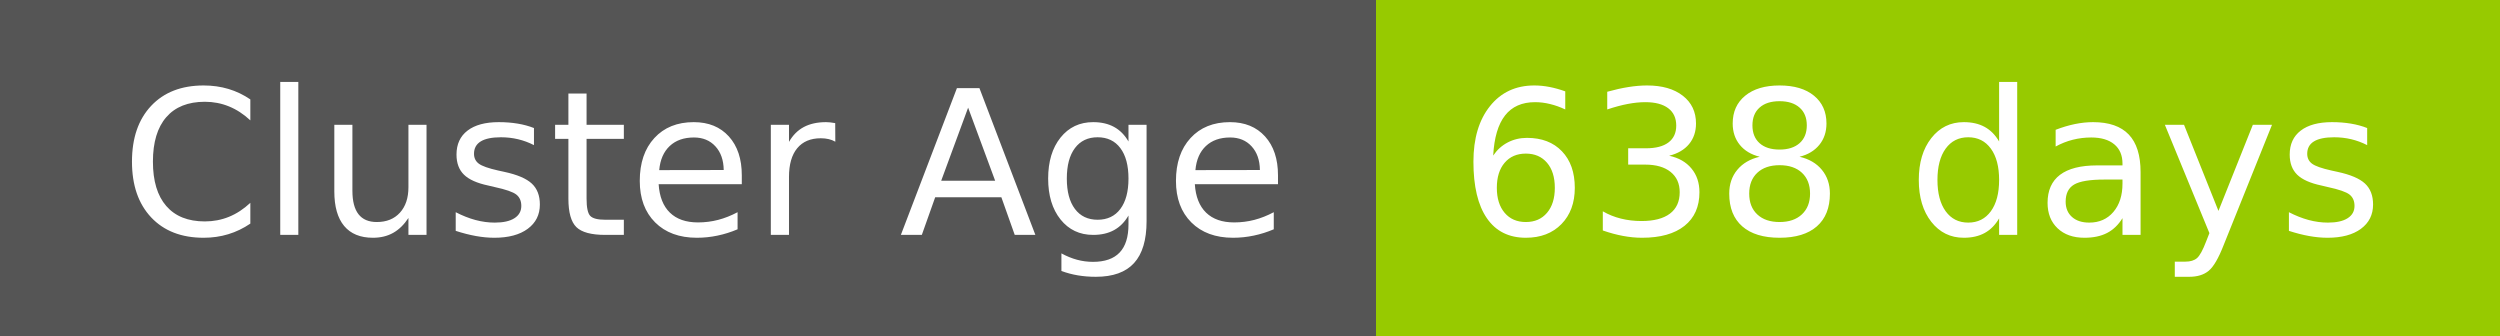
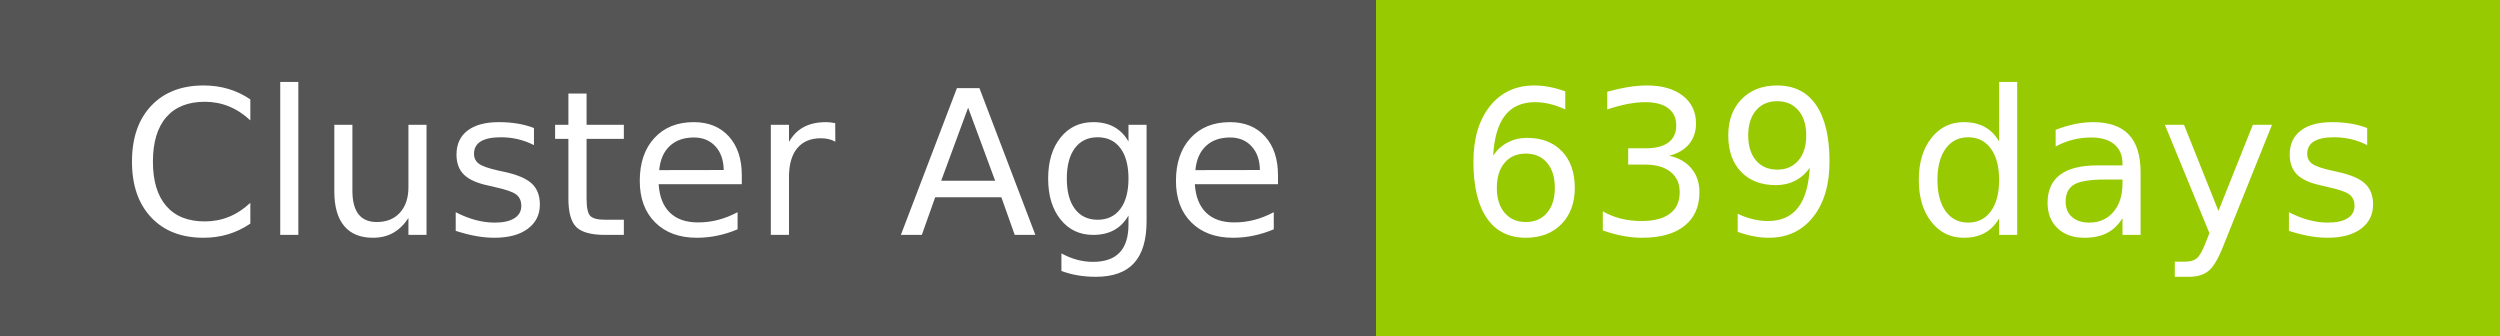
- <svg xmlns="http://www.w3.org/2000/svg" width="149" height="20" role="img" aria-label="Cluster Age: 638 days">
+ <svg xmlns="http://www.w3.org/2000/svg" width="149" height="20" role="img" aria-label="Cluster Age: 639 days">
  <g shape-rendering="crispEdges">
    <rect width="82" height="20" fill="#555" />
    <rect x="82" width="67" height="20" fill="#97ca00" />
  </g>
  <g fill="#fff" text-anchor="middle" font-family="Verdana,Geneva,DejaVu Sans,sans-serif" text-rendering="geometricPrecision" font-size="120">
    <text x="420" y="140" transform="scale(.1)" fill="#fff" textLength="694">Cluster Age</text>
-     <text x="1145" y="140" transform="scale(.1)" fill="#fff" textLength="551">638 days</text>
+     <text x="1145" y="140" transform="scale(.1)" fill="#fff" textLength="551">639 days</text>
  </g>
</svg>
